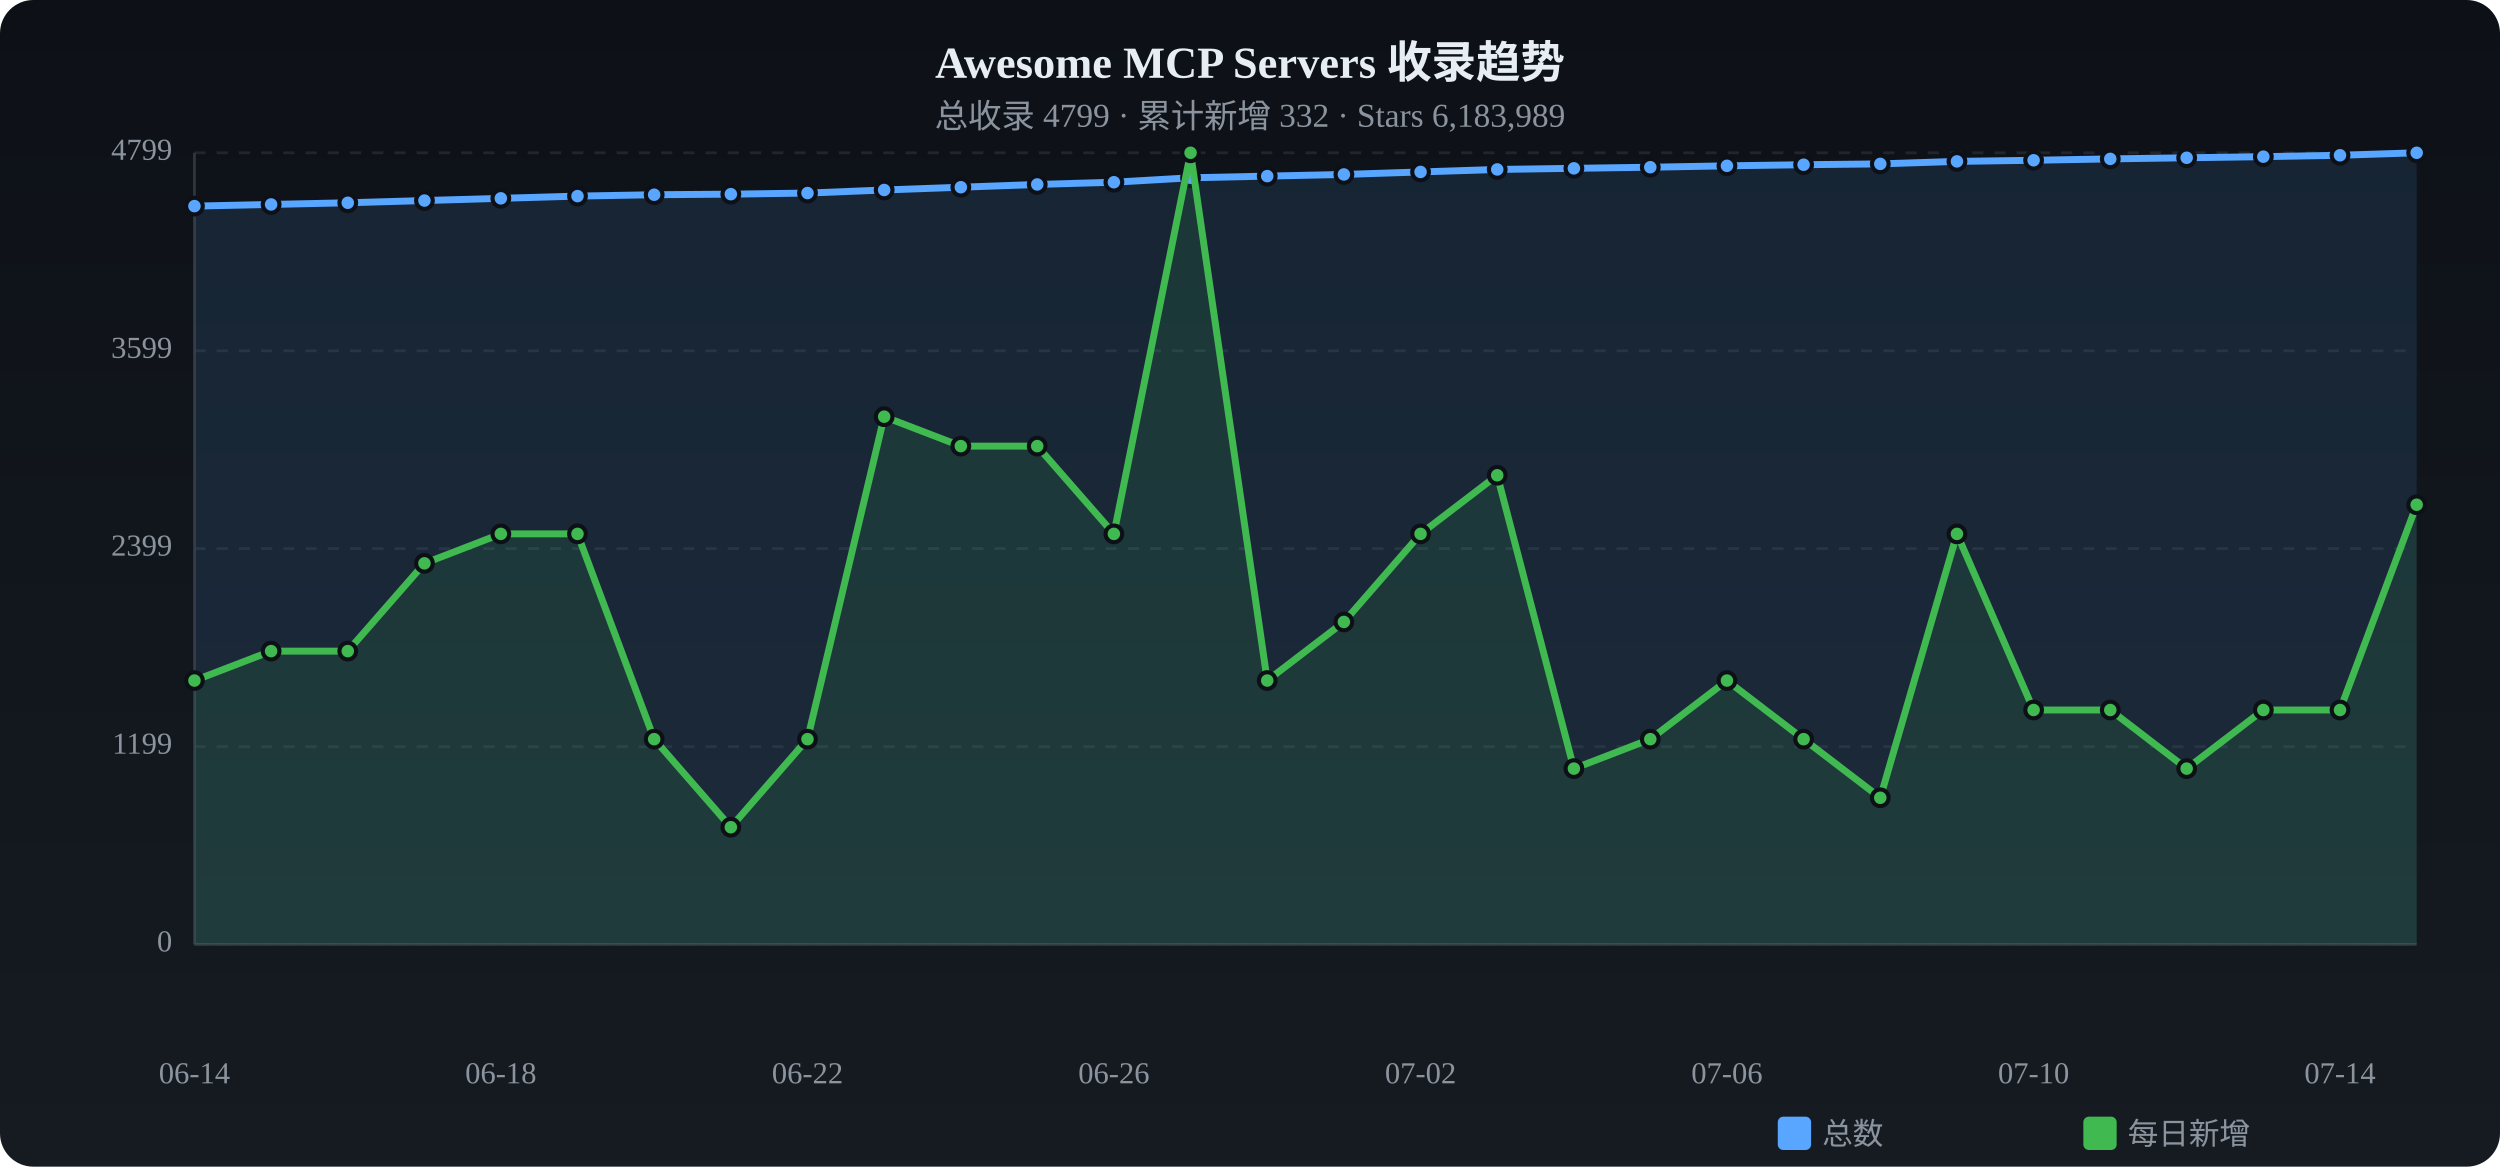
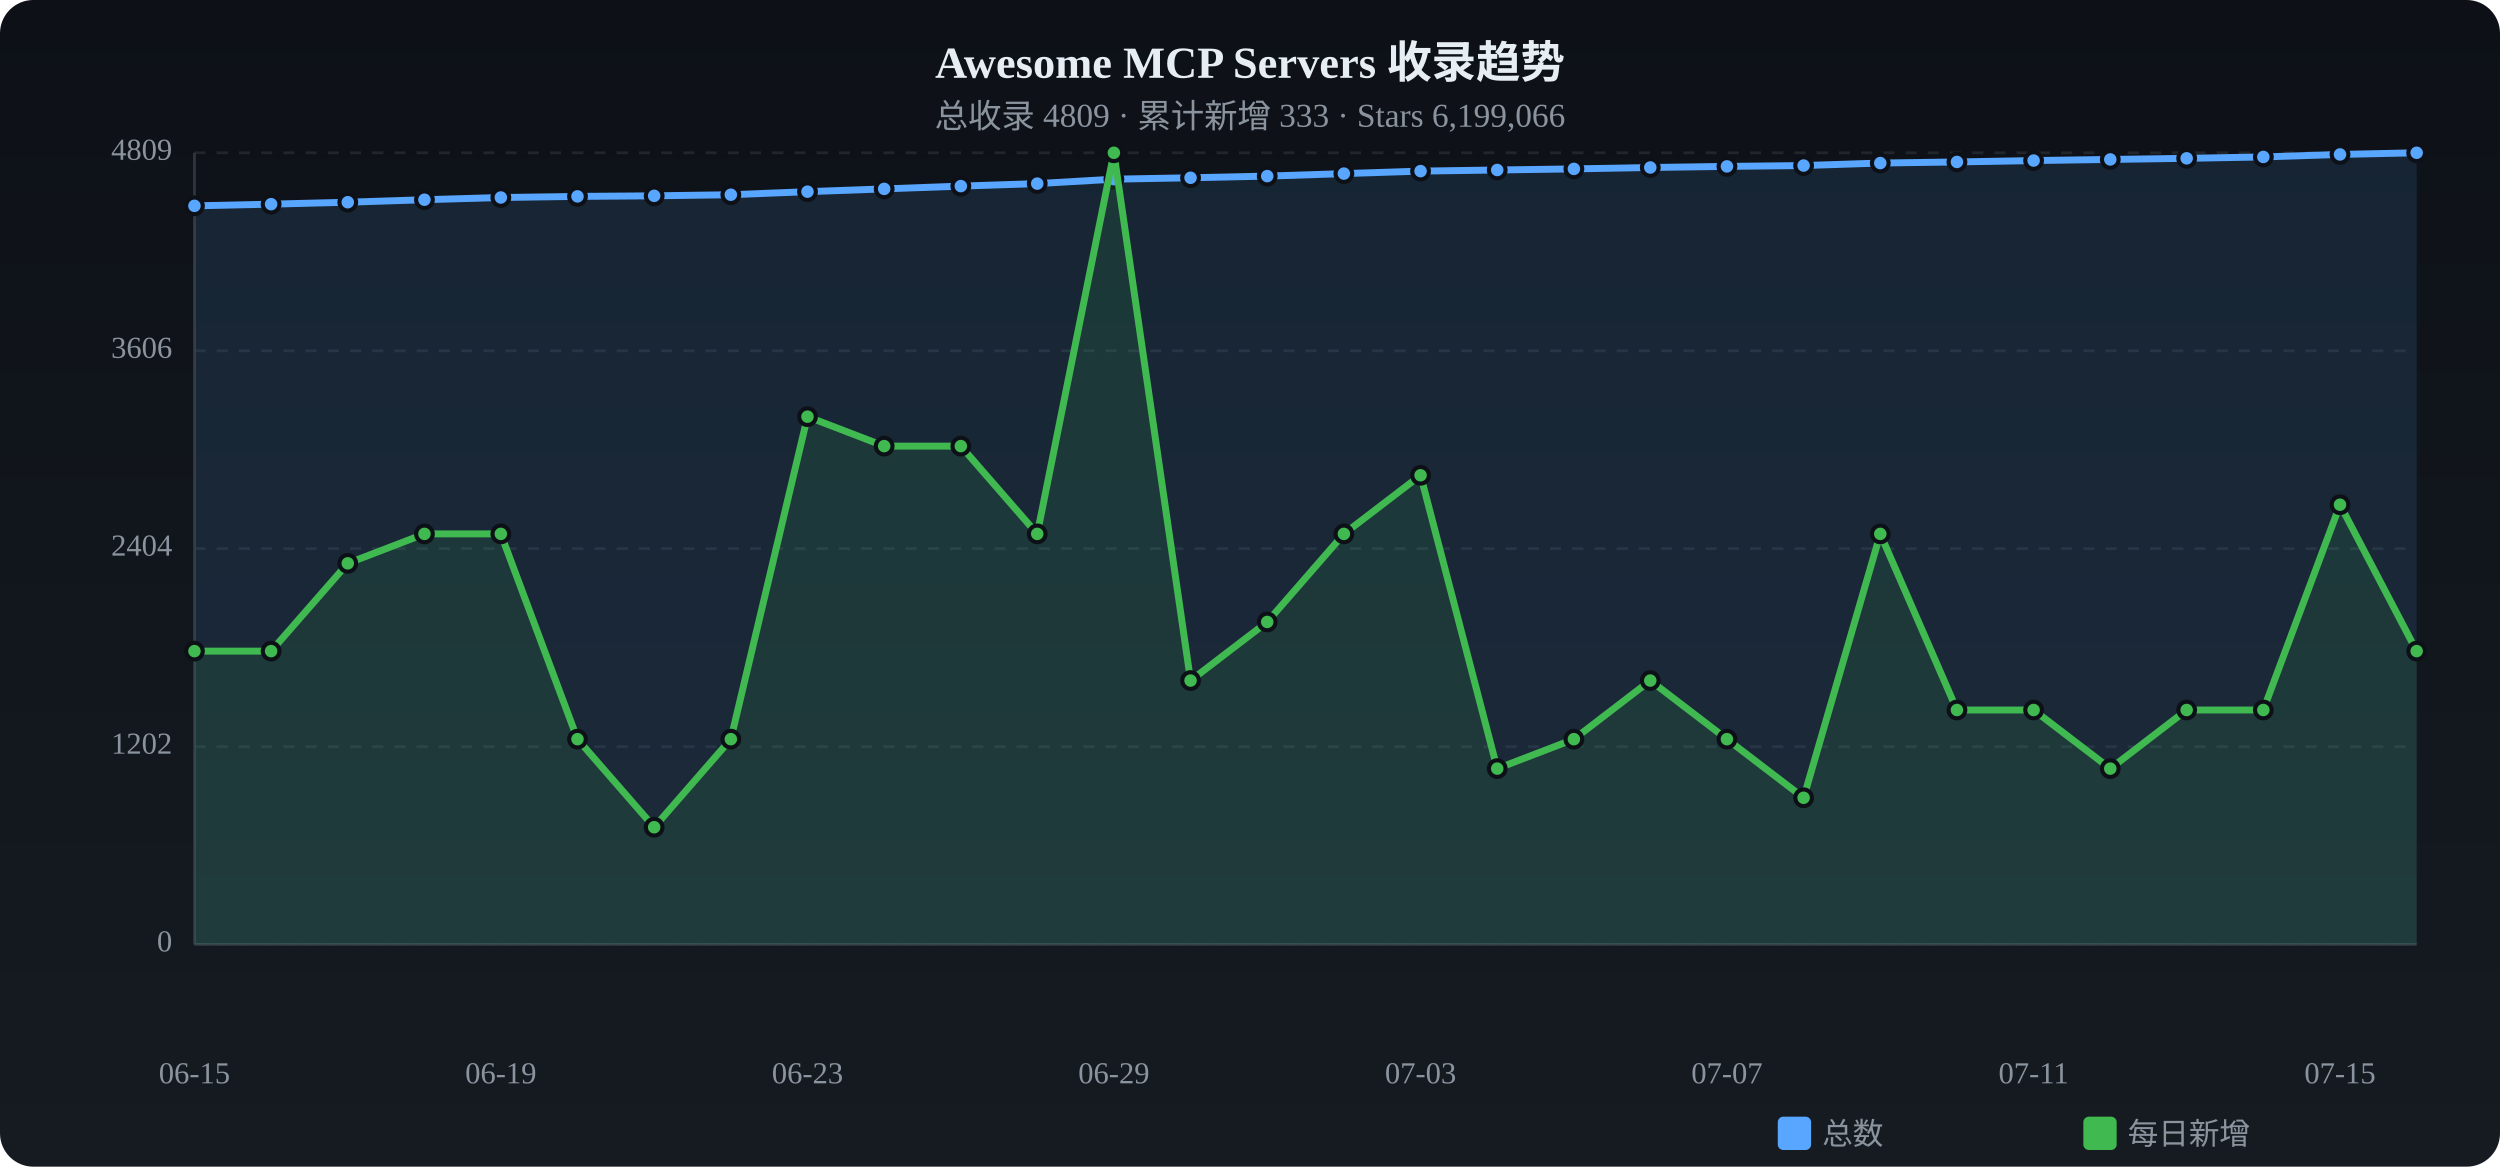
<svg xmlns="http://www.w3.org/2000/svg" viewBox="0 0 900 420" width="900" height="420">
  <defs>
    <linearGradient id="tbg" x1="0%" y1="0%" x2="0%" y2="100%">
      <stop offset="0%" stop-color="#0d1117" />
      <stop offset="100%" stop-color="#161b22" />
    </linearGradient>
  </defs>
  <rect width="900" height="420" rx="12" fill="url(#tbg)" />
  <text x="450.0" y="28" text-anchor="middle" fill="#e6edf3" font-size="16" font-weight="bold">Awesome MCP Servers 收录趋势</text>
-   <text x="450.0" y="46" text-anchor="middle" fill="#8b949e" font-size="12">总收录 4799 · 累计新增 332 · Stars 6,183,989</text>
+   <text x="450.0" y="46" text-anchor="middle" fill="#8b949e" font-size="12">总收录 4809 · 累计新增 333 · Stars 6,199,066</text>
  <text x="62" y="340.0" text-anchor="end" fill="#8b949e" font-size="11" dominant-baseline="middle">0</text>
  <line x1="70" y1="340.0" x2="870" y2="340.0" stroke="#21262d" stroke-dasharray="4 4" />
-   <text x="62" y="268.8" text-anchor="end" fill="#8b949e" font-size="11" dominant-baseline="middle">1199</text>
+   <text x="62" y="268.8" text-anchor="end" fill="#8b949e" font-size="11" dominant-baseline="middle">1202</text>
  <line x1="70" y1="268.8" x2="870" y2="268.8" stroke="#21262d" stroke-dasharray="4 4" />
-   <text x="62" y="197.5" text-anchor="end" fill="#8b949e" font-size="11" dominant-baseline="middle">2399</text>
+   <text x="62" y="197.5" text-anchor="end" fill="#8b949e" font-size="11" dominant-baseline="middle">2404</text>
  <line x1="70" y1="197.5" x2="870" y2="197.5" stroke="#21262d" stroke-dasharray="4 4" />
-   <text x="62" y="126.3" text-anchor="end" fill="#8b949e" font-size="11" dominant-baseline="middle">3599</text>
+   <text x="62" y="126.3" text-anchor="end" fill="#8b949e" font-size="11" dominant-baseline="middle">3606</text>
  <line x1="70" y1="126.3" x2="870" y2="126.3" stroke="#21262d" stroke-dasharray="4 4" />
-   <text x="62" y="55.0" text-anchor="end" fill="#8b949e" font-size="11" dominant-baseline="middle">4799</text>
+   <text x="62" y="55.0" text-anchor="end" fill="#8b949e" font-size="11" dominant-baseline="middle">4809</text>
  <line x1="70" y1="55.0" x2="870" y2="55.0" stroke="#21262d" stroke-dasharray="4 4" />
  <line x1="70" y1="55" x2="70" y2="340" stroke="#30363d" />
  <line x1="70" y1="340" x2="870" y2="340" stroke="#30363d" />
-   <path d="M70.0,74.2 L97.6,73.6 L125.2,73.0 L152.8,72.2 L180.3,71.4 L207.9,70.6 L235.5,70.1 L263.1,69.9 L290.7,69.5 L318.3,68.4 L345.9,67.4 L373.4,66.4 L401.0,65.6 L428.6,64.0 L456.2,63.4 L483.8,62.8 L511.4,61.9 L539.0,61.0 L566.6,60.6 L594.1,60.2 L621.7,59.7 L649.3,59.3 L676.9,59.0 L704.5,58.1 L732.1,57.7 L759.7,57.2 L787.2,56.8 L814.8,56.4 L842.4,55.9 L870.0,55.0 L870.0,340 L70.0,340 Z" fill="#58a6ff" opacity="0.12" />
-   <polyline points="70.0,74.2 97.6,73.6 125.2,73.0 152.8,72.2 180.3,71.4 207.9,70.6 235.5,70.1 263.1,69.9 290.7,69.5 318.3,68.4 345.9,67.4 373.4,66.4 401.0,65.6 428.6,64.0 456.2,63.4 483.8,62.8 511.4,61.9 539.0,61.0 566.6,60.6 594.1,60.2 621.7,59.7 649.3,59.3 676.9,59.0 704.5,58.1 732.1,57.7 759.7,57.2 787.2,56.8 814.8,56.4 842.4,55.9 870.0,55.0" fill="none" stroke="#58a6ff" stroke-width="2.5" stroke-linecap="round" stroke-linejoin="round" />
-   <circle cx="70.0" cy="74.2" r="3" fill="#58a6ff" stroke="#0d1117" stroke-width="1.5" />
-   <circle cx="97.6" cy="73.6" r="3" fill="#58a6ff" stroke="#0d1117" stroke-width="1.5" />
-   <circle cx="125.2" cy="73.0" r="3" fill="#58a6ff" stroke="#0d1117" stroke-width="1.5" />
-   <circle cx="152.8" cy="72.2" r="3" fill="#58a6ff" stroke="#0d1117" stroke-width="1.5" />
-   <circle cx="180.3" cy="71.4" r="3" fill="#58a6ff" stroke="#0d1117" stroke-width="1.5" />
-   <circle cx="207.9" cy="70.6" r="3" fill="#58a6ff" stroke="#0d1117" stroke-width="1.5" />
-   <circle cx="235.5" cy="70.1" r="3" fill="#58a6ff" stroke="#0d1117" stroke-width="1.5" />
-   <circle cx="263.1" cy="69.9" r="3" fill="#58a6ff" stroke="#0d1117" stroke-width="1.5" />
-   <circle cx="290.7" cy="69.5" r="3" fill="#58a6ff" stroke="#0d1117" stroke-width="1.5" />
-   <circle cx="318.3" cy="68.4" r="3" fill="#58a6ff" stroke="#0d1117" stroke-width="1.5" />
-   <circle cx="345.9" cy="67.4" r="3" fill="#58a6ff" stroke="#0d1117" stroke-width="1.5" />
-   <circle cx="373.4" cy="66.4" r="3" fill="#58a6ff" stroke="#0d1117" stroke-width="1.5" />
-   <circle cx="401.0" cy="65.6" r="3" fill="#58a6ff" stroke="#0d1117" stroke-width="1.5" />
+   <path d="M70.0,74.1 L97.6,73.5 L125.2,72.8 L152.8,71.9 L180.3,71.1 L207.9,70.7 L235.5,70.5 L263.1,70.1 L290.7,69.0 L318.3,68.0 L345.9,67.0 L373.4,66.1 L401.0,64.5 L428.6,64.0 L456.2,63.4 L483.8,62.5 L511.4,61.6 L539.0,61.2 L566.6,60.8 L594.1,60.3 L621.7,59.9 L649.3,59.6 L676.9,58.7 L704.5,58.3 L732.1,57.8 L759.7,57.4 L787.2,57.0 L814.8,56.5 L842.4,55.6 L870.0,55.0 L870.0,340 L70.0,340 Z" fill="#58a6ff" opacity="0.12" />
+   <polyline points="70.0,74.1 97.6,73.5 125.2,72.8 152.8,71.9 180.3,71.1 207.9,70.7 235.5,70.5 263.1,70.1 290.7,69.0 318.3,68.0 345.9,67.0 373.4,66.1 401.0,64.5 428.6,64.0 456.2,63.4 483.8,62.5 511.4,61.6 539.0,61.2 566.6,60.8 594.1,60.3 621.7,59.9 649.3,59.6 676.9,58.7 704.5,58.3 732.1,57.8 759.7,57.4 787.2,57.0 814.8,56.5 842.4,55.6 870.0,55.0" fill="none" stroke="#58a6ff" stroke-width="2.5" stroke-linecap="round" stroke-linejoin="round" />
+   <circle cx="70.0" cy="74.1" r="3" fill="#58a6ff" stroke="#0d1117" stroke-width="1.5" />
+   <circle cx="97.6" cy="73.5" r="3" fill="#58a6ff" stroke="#0d1117" stroke-width="1.5" />
+   <circle cx="125.2" cy="72.8" r="3" fill="#58a6ff" stroke="#0d1117" stroke-width="1.5" />
+   <circle cx="152.8" cy="71.9" r="3" fill="#58a6ff" stroke="#0d1117" stroke-width="1.5" />
+   <circle cx="180.3" cy="71.1" r="3" fill="#58a6ff" stroke="#0d1117" stroke-width="1.5" />
+   <circle cx="207.9" cy="70.7" r="3" fill="#58a6ff" stroke="#0d1117" stroke-width="1.5" />
+   <circle cx="235.5" cy="70.5" r="3" fill="#58a6ff" stroke="#0d1117" stroke-width="1.5" />
+   <circle cx="263.1" cy="70.1" r="3" fill="#58a6ff" stroke="#0d1117" stroke-width="1.5" />
+   <circle cx="290.7" cy="69.0" r="3" fill="#58a6ff" stroke="#0d1117" stroke-width="1.5" />
+   <circle cx="318.3" cy="68.0" r="3" fill="#58a6ff" stroke="#0d1117" stroke-width="1.5" />
+   <circle cx="345.9" cy="67.0" r="3" fill="#58a6ff" stroke="#0d1117" stroke-width="1.5" />
+   <circle cx="373.4" cy="66.1" r="3" fill="#58a6ff" stroke="#0d1117" stroke-width="1.5" />
+   <circle cx="401.0" cy="64.5" r="3" fill="#58a6ff" stroke="#0d1117" stroke-width="1.5" />
  <circle cx="428.6" cy="64.0" r="3" fill="#58a6ff" stroke="#0d1117" stroke-width="1.5" />
  <circle cx="456.2" cy="63.4" r="3" fill="#58a6ff" stroke="#0d1117" stroke-width="1.5" />
-   <circle cx="483.8" cy="62.8" r="3" fill="#58a6ff" stroke="#0d1117" stroke-width="1.5" />
-   <circle cx="511.4" cy="61.9" r="3" fill="#58a6ff" stroke="#0d1117" stroke-width="1.5" />
-   <circle cx="539.0" cy="61.0" r="3" fill="#58a6ff" stroke="#0d1117" stroke-width="1.5" />
-   <circle cx="566.6" cy="60.6" r="3" fill="#58a6ff" stroke="#0d1117" stroke-width="1.5" />
-   <circle cx="594.1" cy="60.2" r="3" fill="#58a6ff" stroke="#0d1117" stroke-width="1.5" />
-   <circle cx="621.7" cy="59.7" r="3" fill="#58a6ff" stroke="#0d1117" stroke-width="1.5" />
-   <circle cx="649.3" cy="59.3" r="3" fill="#58a6ff" stroke="#0d1117" stroke-width="1.5" />
-   <circle cx="676.9" cy="59.0" r="3" fill="#58a6ff" stroke="#0d1117" stroke-width="1.5" />
-   <circle cx="704.5" cy="58.1" r="3" fill="#58a6ff" stroke="#0d1117" stroke-width="1.5" />
-   <circle cx="732.1" cy="57.7" r="3" fill="#58a6ff" stroke="#0d1117" stroke-width="1.5" />
-   <circle cx="759.7" cy="57.2" r="3" fill="#58a6ff" stroke="#0d1117" stroke-width="1.5" />
-   <circle cx="787.2" cy="56.8" r="3" fill="#58a6ff" stroke="#0d1117" stroke-width="1.5" />
-   <circle cx="814.8" cy="56.4" r="3" fill="#58a6ff" stroke="#0d1117" stroke-width="1.5" />
-   <circle cx="842.4" cy="55.9" r="3" fill="#58a6ff" stroke="#0d1117" stroke-width="1.5" />
+   <circle cx="483.8" cy="62.5" r="3" fill="#58a6ff" stroke="#0d1117" stroke-width="1.5" />
+   <circle cx="511.4" cy="61.6" r="3" fill="#58a6ff" stroke="#0d1117" stroke-width="1.5" />
+   <circle cx="539.0" cy="61.2" r="3" fill="#58a6ff" stroke="#0d1117" stroke-width="1.5" />
+   <circle cx="566.6" cy="60.8" r="3" fill="#58a6ff" stroke="#0d1117" stroke-width="1.5" />
+   <circle cx="594.1" cy="60.3" r="3" fill="#58a6ff" stroke="#0d1117" stroke-width="1.5" />
+   <circle cx="621.7" cy="59.9" r="3" fill="#58a6ff" stroke="#0d1117" stroke-width="1.5" />
+   <circle cx="649.3" cy="59.6" r="3" fill="#58a6ff" stroke="#0d1117" stroke-width="1.5" />
+   <circle cx="676.9" cy="58.7" r="3" fill="#58a6ff" stroke="#0d1117" stroke-width="1.5" />
+   <circle cx="704.5" cy="58.3" r="3" fill="#58a6ff" stroke="#0d1117" stroke-width="1.5" />
+   <circle cx="732.1" cy="57.8" r="3" fill="#58a6ff" stroke="#0d1117" stroke-width="1.5" />
+   <circle cx="759.7" cy="57.4" r="3" fill="#58a6ff" stroke="#0d1117" stroke-width="1.5" />
+   <circle cx="787.2" cy="57.0" r="3" fill="#58a6ff" stroke="#0d1117" stroke-width="1.5" />
+   <circle cx="814.8" cy="56.5" r="3" fill="#58a6ff" stroke="#0d1117" stroke-width="1.5" />
+   <circle cx="842.4" cy="55.6" r="3" fill="#58a6ff" stroke="#0d1117" stroke-width="1.5" />
  <circle cx="870.0" cy="55.0" r="3" fill="#58a6ff" stroke="#0d1117" stroke-width="1.5" />
-   <path d="M70.0,245.0 L97.6,234.4 L125.2,234.4 L152.8,202.8 L180.3,192.2 L207.9,192.2 L235.5,266.1 L263.1,297.8 L290.7,266.1 L318.3,150.0 L345.9,160.6 L373.4,160.6 L401.0,192.2 L428.6,55.0 L456.2,245.0 L483.8,223.9 L511.4,192.2 L539.0,171.1 L566.6,276.7 L594.1,266.1 L621.7,245.0 L649.3,266.1 L676.9,287.2 L704.5,192.2 L732.1,255.6 L759.7,255.6 L787.2,276.7 L814.8,255.6 L842.4,255.6 L870.0,181.7 L870.0,340 L70.0,340 Z" fill="#3fb950" opacity="0.12" />
-   <polyline points="70.0,245.0 97.6,234.4 125.2,234.4 152.8,202.8 180.3,192.2 207.9,192.2 235.5,266.1 263.1,297.8 290.7,266.1 318.3,150.0 345.9,160.6 373.4,160.6 401.0,192.2 428.6,55.0 456.2,245.0 483.8,223.9 511.4,192.2 539.0,171.1 566.6,276.7 594.1,266.1 621.7,245.0 649.3,266.1 676.9,287.2 704.5,192.2 732.1,255.6 759.7,255.6 787.2,276.7 814.8,255.6 842.4,255.6 870.0,181.7" fill="none" stroke="#3fb950" stroke-width="2.5" stroke-linecap="round" stroke-linejoin="round" />
-   <circle cx="70.0" cy="245.0" r="3" fill="#3fb950" stroke="#0d1117" stroke-width="1.5" />
+   <path d="M70.0,234.4 L97.6,234.4 L125.2,202.8 L152.8,192.2 L180.3,192.2 L207.9,266.1 L235.5,297.8 L263.1,266.1 L290.7,150.0 L318.3,160.6 L345.9,160.6 L373.4,192.2 L401.0,55.0 L428.6,245.0 L456.2,223.9 L483.8,192.2 L511.4,171.1 L539.0,276.7 L566.6,266.1 L594.1,245.0 L621.7,266.1 L649.3,287.2 L676.9,192.2 L704.5,255.6 L732.1,255.6 L759.7,276.7 L787.2,255.6 L814.8,255.6 L842.4,181.7 L870.0,234.4 L870.0,340 L70.0,340 Z" fill="#3fb950" opacity="0.12" />
+   <polyline points="70.0,234.4 97.6,234.4 125.2,202.8 152.8,192.2 180.3,192.2 207.9,266.1 235.5,297.8 263.1,266.1 290.7,150.0 318.3,160.6 345.9,160.6 373.4,192.2 401.0,55.0 428.6,245.0 456.2,223.9 483.8,192.2 511.4,171.1 539.0,276.7 566.6,266.1 594.1,245.0 621.7,266.1 649.3,287.2 676.9,192.2 704.5,255.6 732.1,255.6 759.7,276.7 787.2,255.6 814.8,255.6 842.4,181.7 870.0,234.4" fill="none" stroke="#3fb950" stroke-width="2.5" stroke-linecap="round" stroke-linejoin="round" />
+   <circle cx="70.0" cy="234.4" r="3" fill="#3fb950" stroke="#0d1117" stroke-width="1.5" />
  <circle cx="97.6" cy="234.4" r="3" fill="#3fb950" stroke="#0d1117" stroke-width="1.5" />
-   <circle cx="125.2" cy="234.4" r="3" fill="#3fb950" stroke="#0d1117" stroke-width="1.5" />
-   <circle cx="152.8" cy="202.8" r="3" fill="#3fb950" stroke="#0d1117" stroke-width="1.5" />
+   <circle cx="125.2" cy="202.8" r="3" fill="#3fb950" stroke="#0d1117" stroke-width="1.5" />
+   <circle cx="152.8" cy="192.2" r="3" fill="#3fb950" stroke="#0d1117" stroke-width="1.5" />
  <circle cx="180.3" cy="192.2" r="3" fill="#3fb950" stroke="#0d1117" stroke-width="1.5" />
-   <circle cx="207.9" cy="192.2" r="3" fill="#3fb950" stroke="#0d1117" stroke-width="1.5" />
-   <circle cx="235.5" cy="266.1" r="3" fill="#3fb950" stroke="#0d1117" stroke-width="1.5" />
-   <circle cx="263.1" cy="297.8" r="3" fill="#3fb950" stroke="#0d1117" stroke-width="1.5" />
-   <circle cx="290.7" cy="266.1" r="3" fill="#3fb950" stroke="#0d1117" stroke-width="1.5" />
-   <circle cx="318.3" cy="150.0" r="3" fill="#3fb950" stroke="#0d1117" stroke-width="1.5" />
+   <circle cx="207.9" cy="266.1" r="3" fill="#3fb950" stroke="#0d1117" stroke-width="1.5" />
+   <circle cx="235.5" cy="297.8" r="3" fill="#3fb950" stroke="#0d1117" stroke-width="1.5" />
+   <circle cx="263.1" cy="266.1" r="3" fill="#3fb950" stroke="#0d1117" stroke-width="1.5" />
+   <circle cx="290.7" cy="150.0" r="3" fill="#3fb950" stroke="#0d1117" stroke-width="1.5" />
+   <circle cx="318.3" cy="160.6" r="3" fill="#3fb950" stroke="#0d1117" stroke-width="1.5" />
  <circle cx="345.9" cy="160.6" r="3" fill="#3fb950" stroke="#0d1117" stroke-width="1.5" />
-   <circle cx="373.4" cy="160.6" r="3" fill="#3fb950" stroke="#0d1117" stroke-width="1.5" />
-   <circle cx="401.0" cy="192.2" r="3" fill="#3fb950" stroke="#0d1117" stroke-width="1.5" />
-   <circle cx="428.6" cy="55.0" r="3" fill="#3fb950" stroke="#0d1117" stroke-width="1.5" />
-   <circle cx="456.2" cy="245.0" r="3" fill="#3fb950" stroke="#0d1117" stroke-width="1.5" />
-   <circle cx="483.8" cy="223.9" r="3" fill="#3fb950" stroke="#0d1117" stroke-width="1.5" />
-   <circle cx="511.4" cy="192.2" r="3" fill="#3fb950" stroke="#0d1117" stroke-width="1.5" />
-   <circle cx="539.0" cy="171.1" r="3" fill="#3fb950" stroke="#0d1117" stroke-width="1.5" />
-   <circle cx="566.6" cy="276.7" r="3" fill="#3fb950" stroke="#0d1117" stroke-width="1.5" />
-   <circle cx="594.1" cy="266.1" r="3" fill="#3fb950" stroke="#0d1117" stroke-width="1.5" />
-   <circle cx="621.7" cy="245.0" r="3" fill="#3fb950" stroke="#0d1117" stroke-width="1.5" />
-   <circle cx="649.3" cy="266.1" r="3" fill="#3fb950" stroke="#0d1117" stroke-width="1.5" />
-   <circle cx="676.9" cy="287.2" r="3" fill="#3fb950" stroke="#0d1117" stroke-width="1.5" />
-   <circle cx="704.5" cy="192.2" r="3" fill="#3fb950" stroke="#0d1117" stroke-width="1.5" />
+   <circle cx="373.4" cy="192.2" r="3" fill="#3fb950" stroke="#0d1117" stroke-width="1.5" />
+   <circle cx="401.0" cy="55.0" r="3" fill="#3fb950" stroke="#0d1117" stroke-width="1.5" />
+   <circle cx="428.6" cy="245.0" r="3" fill="#3fb950" stroke="#0d1117" stroke-width="1.5" />
+   <circle cx="456.2" cy="223.9" r="3" fill="#3fb950" stroke="#0d1117" stroke-width="1.5" />
+   <circle cx="483.8" cy="192.2" r="3" fill="#3fb950" stroke="#0d1117" stroke-width="1.5" />
+   <circle cx="511.4" cy="171.1" r="3" fill="#3fb950" stroke="#0d1117" stroke-width="1.5" />
+   <circle cx="539.0" cy="276.7" r="3" fill="#3fb950" stroke="#0d1117" stroke-width="1.5" />
+   <circle cx="566.6" cy="266.1" r="3" fill="#3fb950" stroke="#0d1117" stroke-width="1.5" />
+   <circle cx="594.1" cy="245.0" r="3" fill="#3fb950" stroke="#0d1117" stroke-width="1.5" />
+   <circle cx="621.7" cy="266.1" r="3" fill="#3fb950" stroke="#0d1117" stroke-width="1.5" />
+   <circle cx="649.3" cy="287.2" r="3" fill="#3fb950" stroke="#0d1117" stroke-width="1.5" />
+   <circle cx="676.9" cy="192.2" r="3" fill="#3fb950" stroke="#0d1117" stroke-width="1.5" />
+   <circle cx="704.5" cy="255.6" r="3" fill="#3fb950" stroke="#0d1117" stroke-width="1.5" />
  <circle cx="732.1" cy="255.6" r="3" fill="#3fb950" stroke="#0d1117" stroke-width="1.5" />
-   <circle cx="759.7" cy="255.6" r="3" fill="#3fb950" stroke="#0d1117" stroke-width="1.5" />
-   <circle cx="787.2" cy="276.7" r="3" fill="#3fb950" stroke="#0d1117" stroke-width="1.5" />
+   <circle cx="759.7" cy="276.7" r="3" fill="#3fb950" stroke="#0d1117" stroke-width="1.5" />
+   <circle cx="787.2" cy="255.6" r="3" fill="#3fb950" stroke="#0d1117" stroke-width="1.5" />
  <circle cx="814.8" cy="255.6" r="3" fill="#3fb950" stroke="#0d1117" stroke-width="1.5" />
-   <circle cx="842.4" cy="255.6" r="3" fill="#3fb950" stroke="#0d1117" stroke-width="1.5" />
-   <circle cx="870.0" cy="181.7" r="3" fill="#3fb950" stroke="#0d1117" stroke-width="1.5" />
-   <text x="70.0" y="390" text-anchor="middle" fill="#8b949e" font-size="11">06-14</text>
-   <text x="180.3" y="390" text-anchor="middle" fill="#8b949e" font-size="11">06-18</text>
-   <text x="290.7" y="390" text-anchor="middle" fill="#8b949e" font-size="11">06-22</text>
-   <text x="401.0" y="390" text-anchor="middle" fill="#8b949e" font-size="11">06-26</text>
-   <text x="511.4" y="390" text-anchor="middle" fill="#8b949e" font-size="11">07-02</text>
-   <text x="621.7" y="390" text-anchor="middle" fill="#8b949e" font-size="11">07-06</text>
-   <text x="732.1" y="390" text-anchor="middle" fill="#8b949e" font-size="11">07-10</text>
-   <text x="842.4" y="390" text-anchor="middle" fill="#8b949e" font-size="11">07-14</text>
+   <circle cx="842.4" cy="181.7" r="3" fill="#3fb950" stroke="#0d1117" stroke-width="1.5" />
+   <circle cx="870.0" cy="234.4" r="3" fill="#3fb950" stroke="#0d1117" stroke-width="1.5" />
+   <text x="70.0" y="390" text-anchor="middle" fill="#8b949e" font-size="11">06-15</text>
+   <text x="180.3" y="390" text-anchor="middle" fill="#8b949e" font-size="11">06-19</text>
+   <text x="290.7" y="390" text-anchor="middle" fill="#8b949e" font-size="11">06-23</text>
+   <text x="401.0" y="390" text-anchor="middle" fill="#8b949e" font-size="11">06-29</text>
+   <text x="511.4" y="390" text-anchor="middle" fill="#8b949e" font-size="11">07-03</text>
+   <text x="621.7" y="390" text-anchor="middle" fill="#8b949e" font-size="11">07-07</text>
+   <text x="732.1" y="390" text-anchor="middle" fill="#8b949e" font-size="11">07-11</text>
+   <text x="842.4" y="390" text-anchor="middle" fill="#8b949e" font-size="11">07-15</text>
  <rect x="640" y="402" width="12" height="12" rx="2" fill="#58a6ff" />
  <text x="656" y="412" fill="#8b949e" font-size="11">总数</text>
  <rect x="750" y="402" width="12" height="12" rx="2" fill="#3fb950" />
  <text x="766" y="412" fill="#8b949e" font-size="11">每日新增</text>
</svg>
